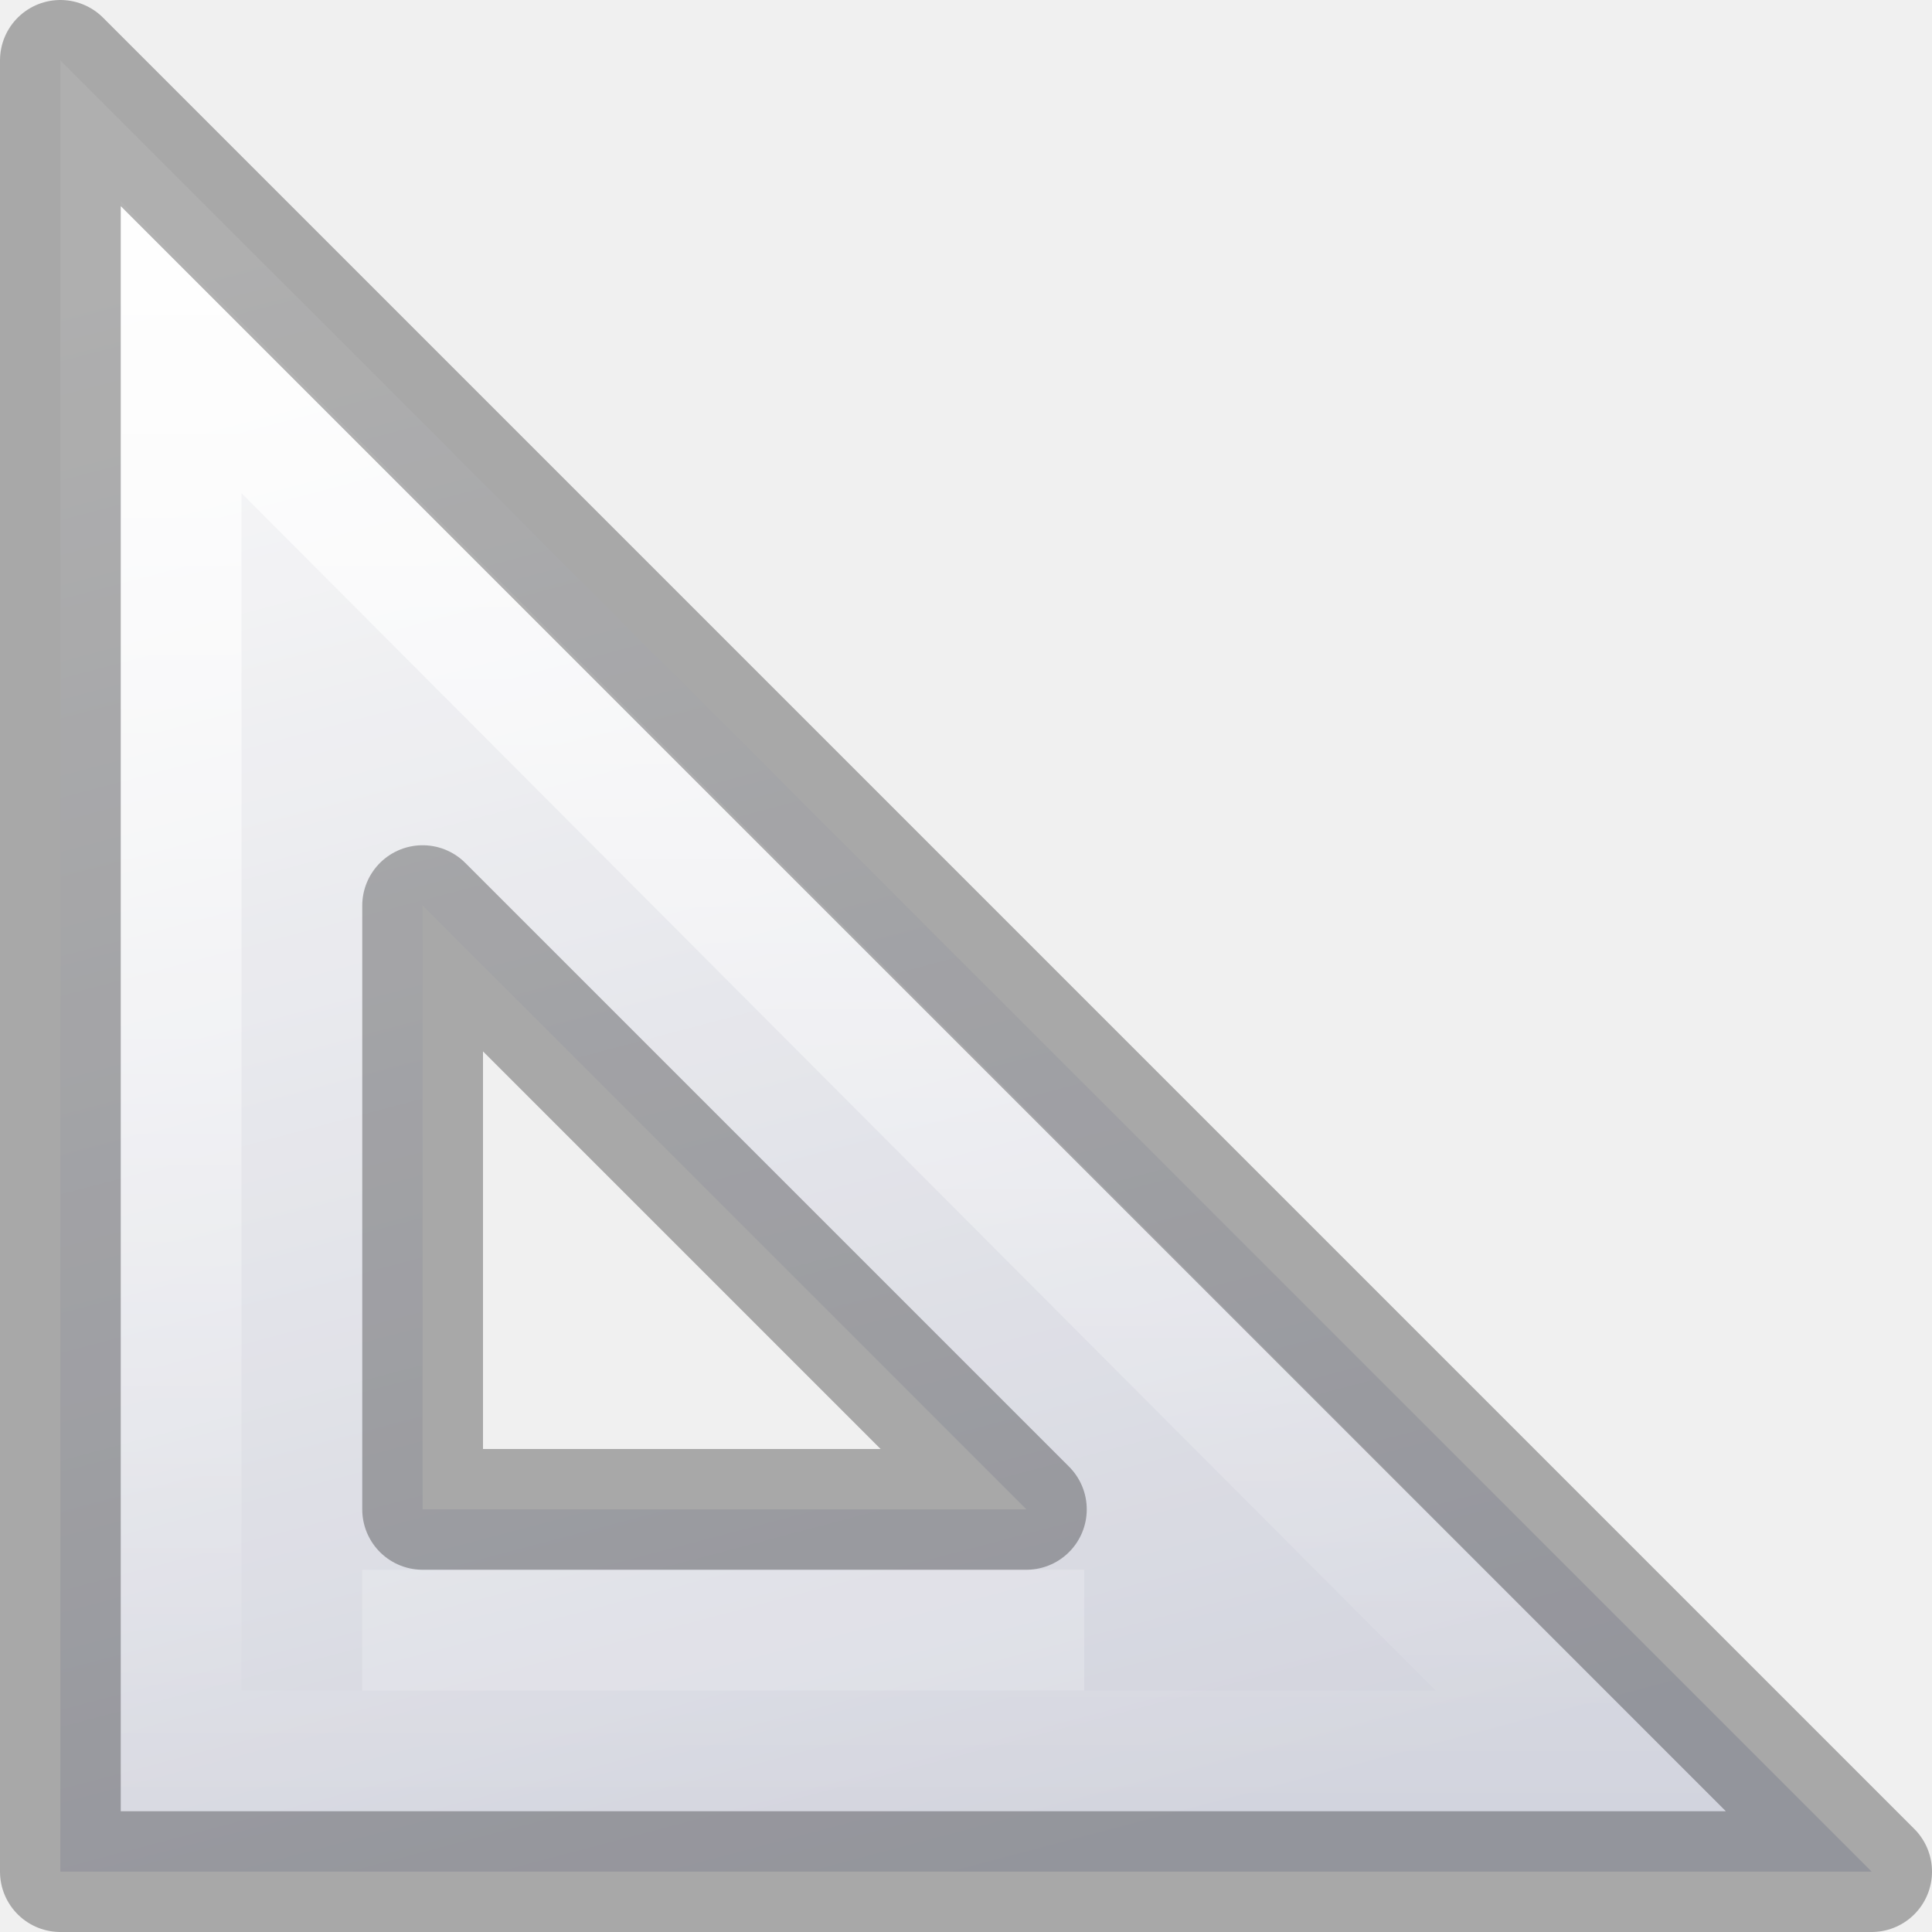
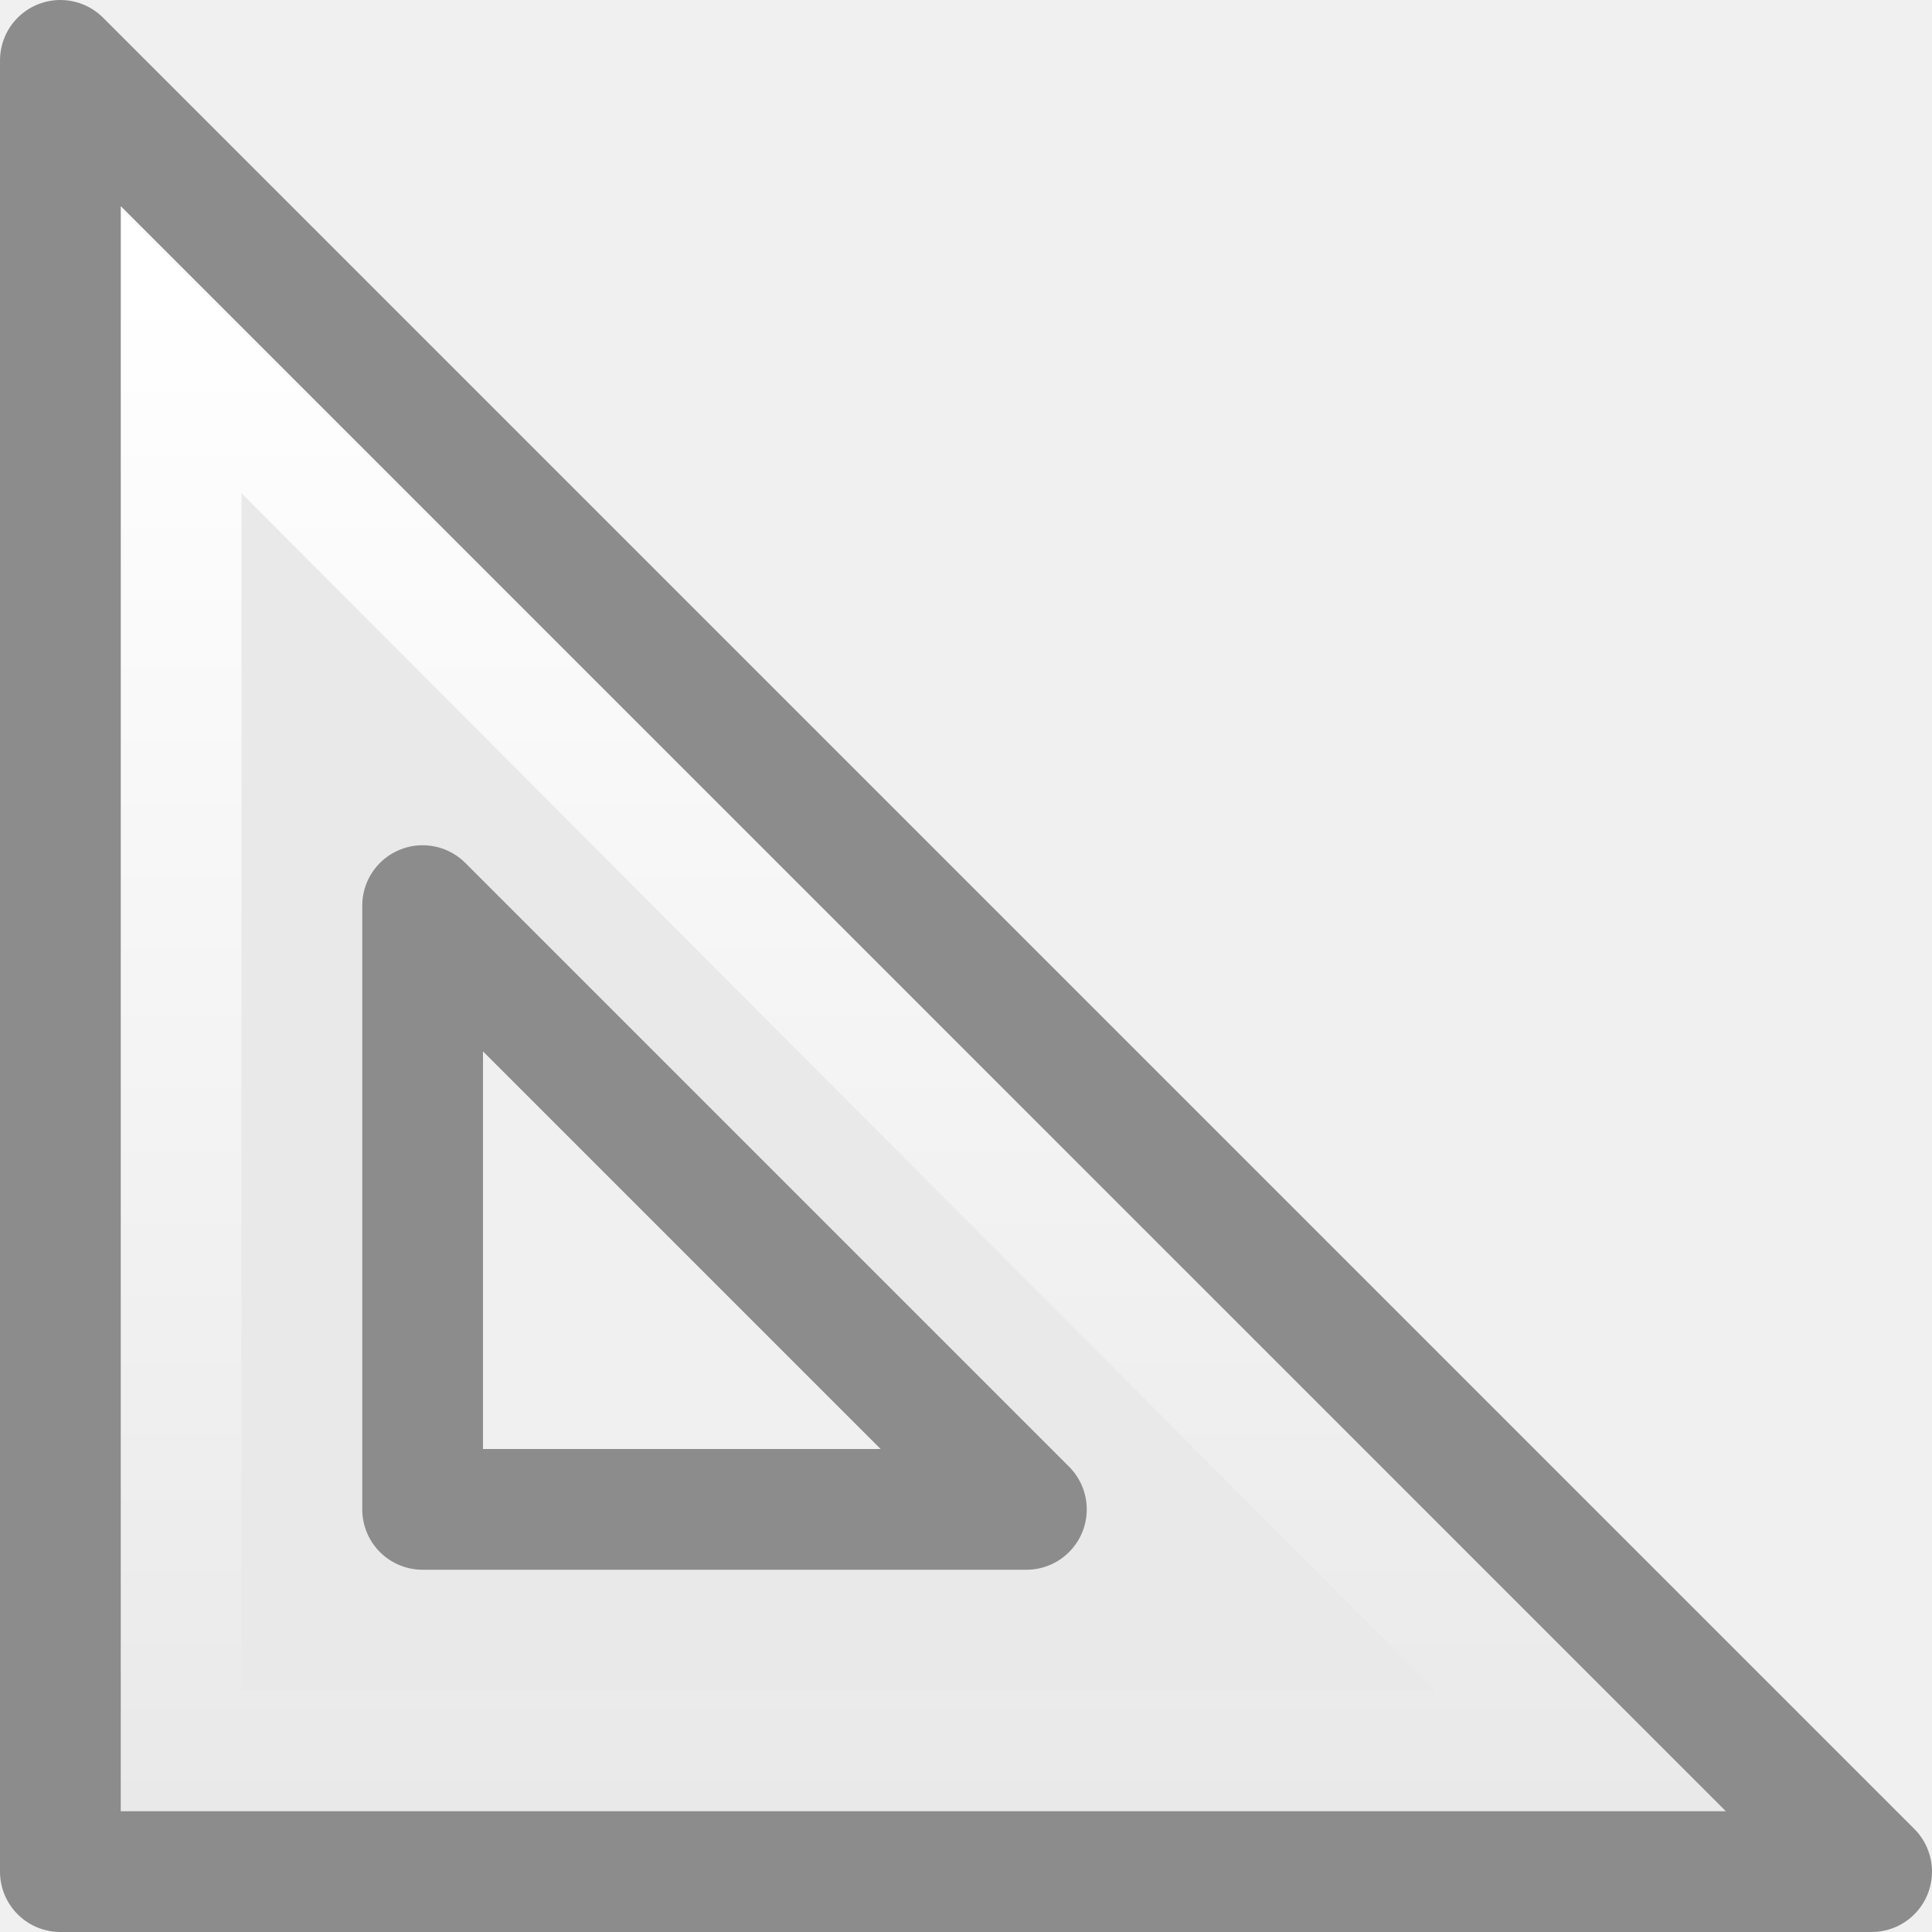
<svg xmlns="http://www.w3.org/2000/svg" xmlns:xlink="http://www.w3.org/1999/xlink" version="1.1" width="16" height="16" id="svg3182">
  <defs id="defs3184">
-     <linearGradient x1="42.784" y1="32.537" x2="38.972" y2="18.124" id="linearGradient3273" xlink:href="#linearGradient3412" gradientUnits="userSpaceOnUse" gradientTransform="matrix(1,0,0,-1,-17,49)" />
-     <linearGradient id="linearGradient3412">
-       <stop id="stop3414" style="stop-color:#fcfcfc;stop-opacity:1" offset="0" />
-       <stop id="stop3416" style="stop-color:#cbcdd9;stop-opacity:1" offset="1" />
-     </linearGradient>
    <linearGradient id="linearGradient3428">
      <stop id="stop3430" style="stop-color:#ffffff;stop-opacity:1" offset="0" />
      <stop id="stop3432" style="stop-color:#ffffff;stop-opacity:0" offset="1" />
    </linearGradient>
-     <linearGradient x1="40.106" y1="31.657" x2="33.811" y2="18.354" id="linearGradient3149" xlink:href="#linearGradient3428" gradientUnits="userSpaceOnUse" gradientTransform="matrix(0.9975,0,0,-0.9975,-16.92375,48.89606)" />
-     <linearGradient x1="35.453" y1="31.551" x2="35.453" y2="18.89" id="linearGradient3844" xlink:href="#linearGradient3428" gradientUnits="userSpaceOnUse" gradientTransform="matrix(-0.9975,0,0,-0.9975,45.98226,49.85773)" />
-     <linearGradient x1="42.784" y1="32.537" x2="38.972" y2="18.124" id="linearGradient3847" xlink:href="#linearGradient3412" gradientUnits="userSpaceOnUse" gradientTransform="matrix(-1,0,0,-1,46,50)" />
-     <linearGradient x1="42.784" y1="32.537" x2="38.972" y2="18.124" id="linearGradient3847-3" xlink:href="#linearGradient3412-2" gradientUnits="userSpaceOnUse" gradientTransform="matrix(-1,0,0,-1,46,50)" />
-     <linearGradient id="linearGradient3412-2">
-       <stop id="stop3414-2" style="stop-color:#fcfcfc;stop-opacity:1" offset="0" />
-       <stop id="stop3416-7" style="stop-color:#cbcdd9;stop-opacity:1" offset="1" />
-     </linearGradient>
+     <linearGradient x1="35.453" y1="31.551" x2="35.453" y2="18.89" id="linearGradient3844" xlink:href="#linearGradient3428" gradientUnits="userSpaceOnUse" gradientTransform="matrix(-0.9975,0,0,-0.9975,45.98226,33.85773)" />
  </defs>
-   <g transform="translate(0,-16)" id="layer1">
-     <path d="m 15.5,31.5 -15,-15 0,15 15,0 z m -7,-3 -5,0 0,-5 5,5 z" id="path3410" style="opacity:0.8;fill:url(#linearGradient3847);fill-opacity:1;fill-rule:evenodd;stroke:none" />
-     <path d="M 13.093,30.5 1.5,18.875 1.5,30.5 z" id="path3424" style="opacity:0.8;fill:none;stroke:url(#linearGradient3844);stroke-width:1;stroke-linecap:butt;stroke-linejoin:miter;stroke-miterlimit:4;stroke-opacity:1;stroke-dasharray:none" />
-     <path d="m 3,29.5 5.979,0" id="path3851" style="opacity:0.2;fill:none;stroke:#ffffff;stroke-width:1px;stroke-linecap:butt;stroke-linejoin:miter;stroke-opacity:1" />
-     <path d="m 15.5,31.5 -15,-15 0,15 15,0 z m -7,-3 -5,0 0,-5 5,5 z" id="path3410-8" style="opacity:0.3;fill:none;stroke:#000000;stroke-width:1;stroke-linecap:butt;stroke-linejoin:round;stroke-miterlimit:4;stroke-opacity:1;stroke-dasharray:none" />
-   </g>
+   <path style="opacity:1;fill:#e9e9e9;fill-opacity:1;fill-rule:evenodd;stroke:none" id="path3410" d="m 15.5,15.5 -15,-15 0,15 15,0 z m -7,-3 -5,0 0,-5 5,5 z" />
+   <path style="opacity:1;fill:none;stroke:url(#linearGradient3844);stroke-width:1;stroke-linecap:butt;stroke-linejoin:miter;stroke-miterlimit:4;stroke-dasharray:none;stroke-opacity:1" id="path3424" d="M 13.093,14.5 1.5,2.875 1.5,14.5 Z" />
+   <path style="opacity:1;fill:none;stroke:#8c8c8c;stroke-width:1;stroke-linecap:butt;stroke-linejoin:round;stroke-miterlimit:4;stroke-dasharray:none;stroke-opacity:1" id="path3410-8" d="m 15.5,15.5 -15,-15 0,15 15,0 z m -7,-3 -5,0 0,-5 5,5 z" />
</svg>
